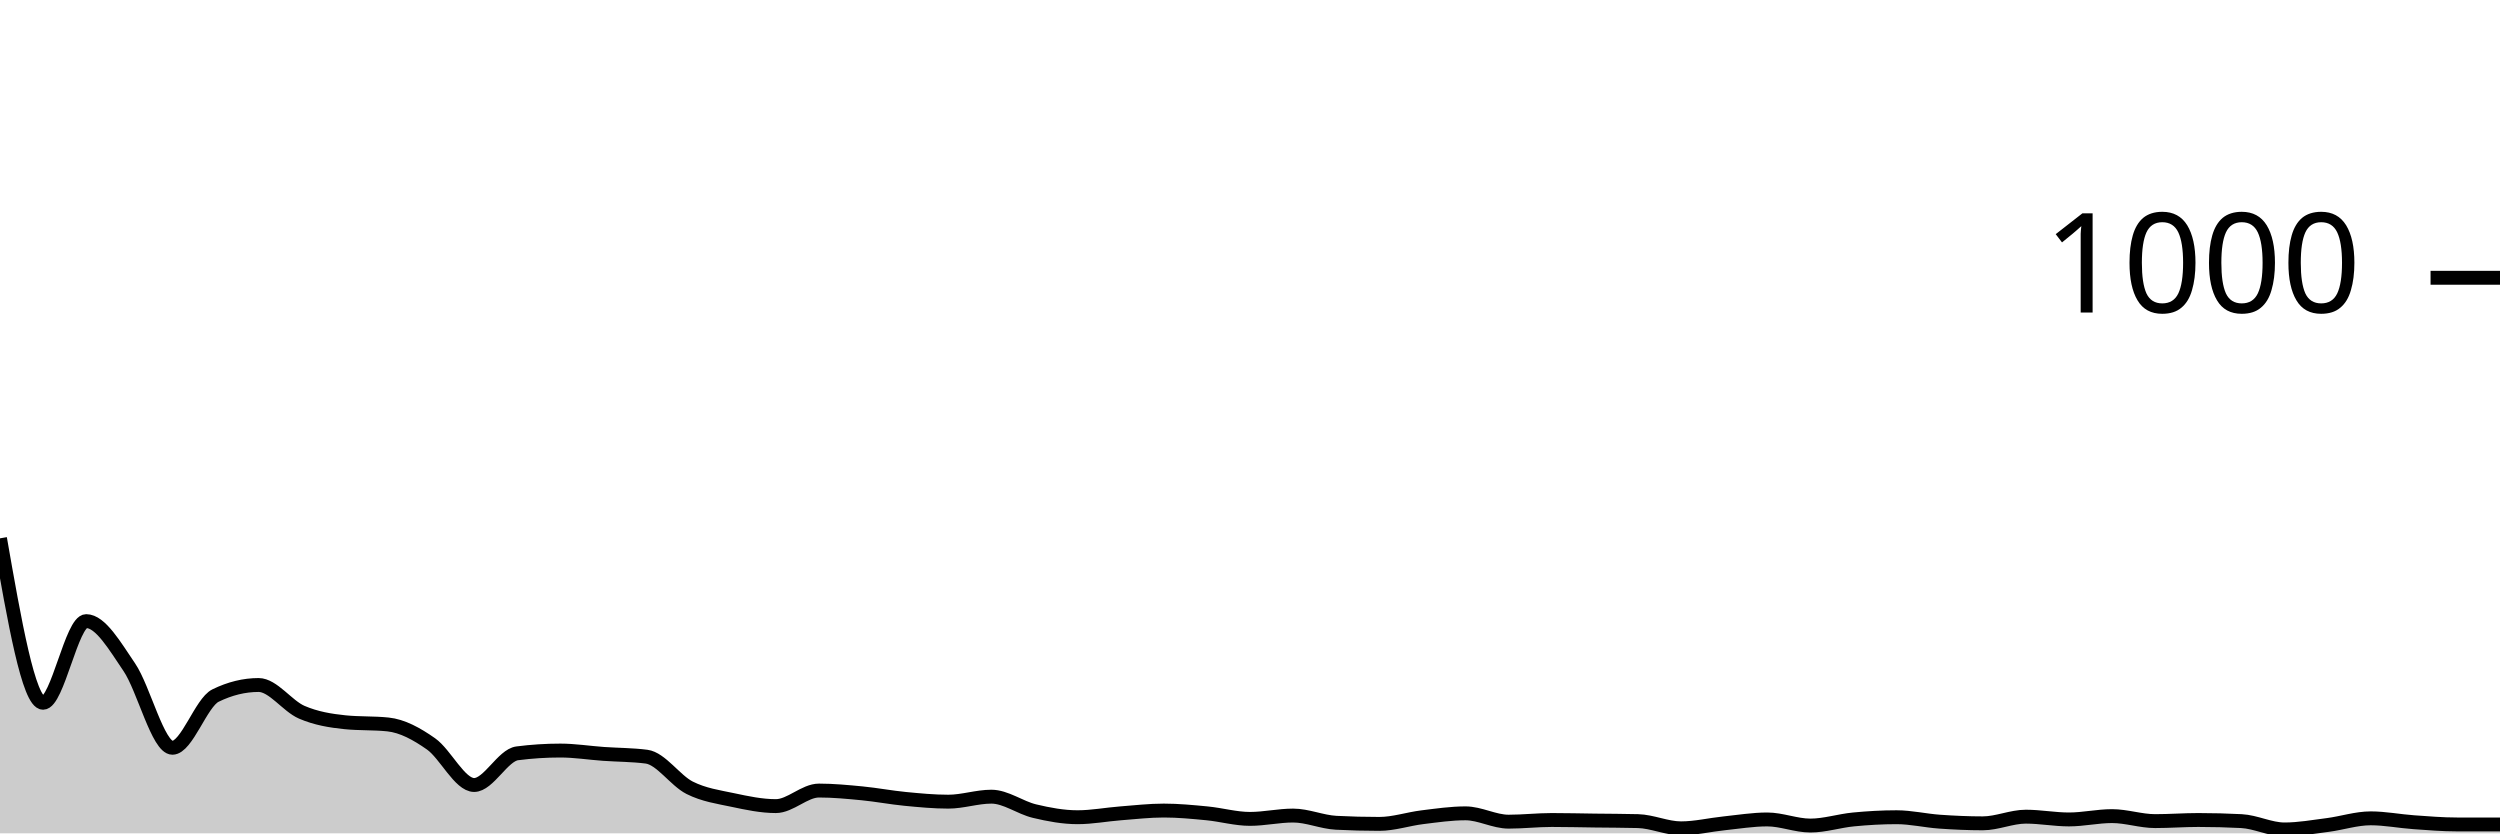
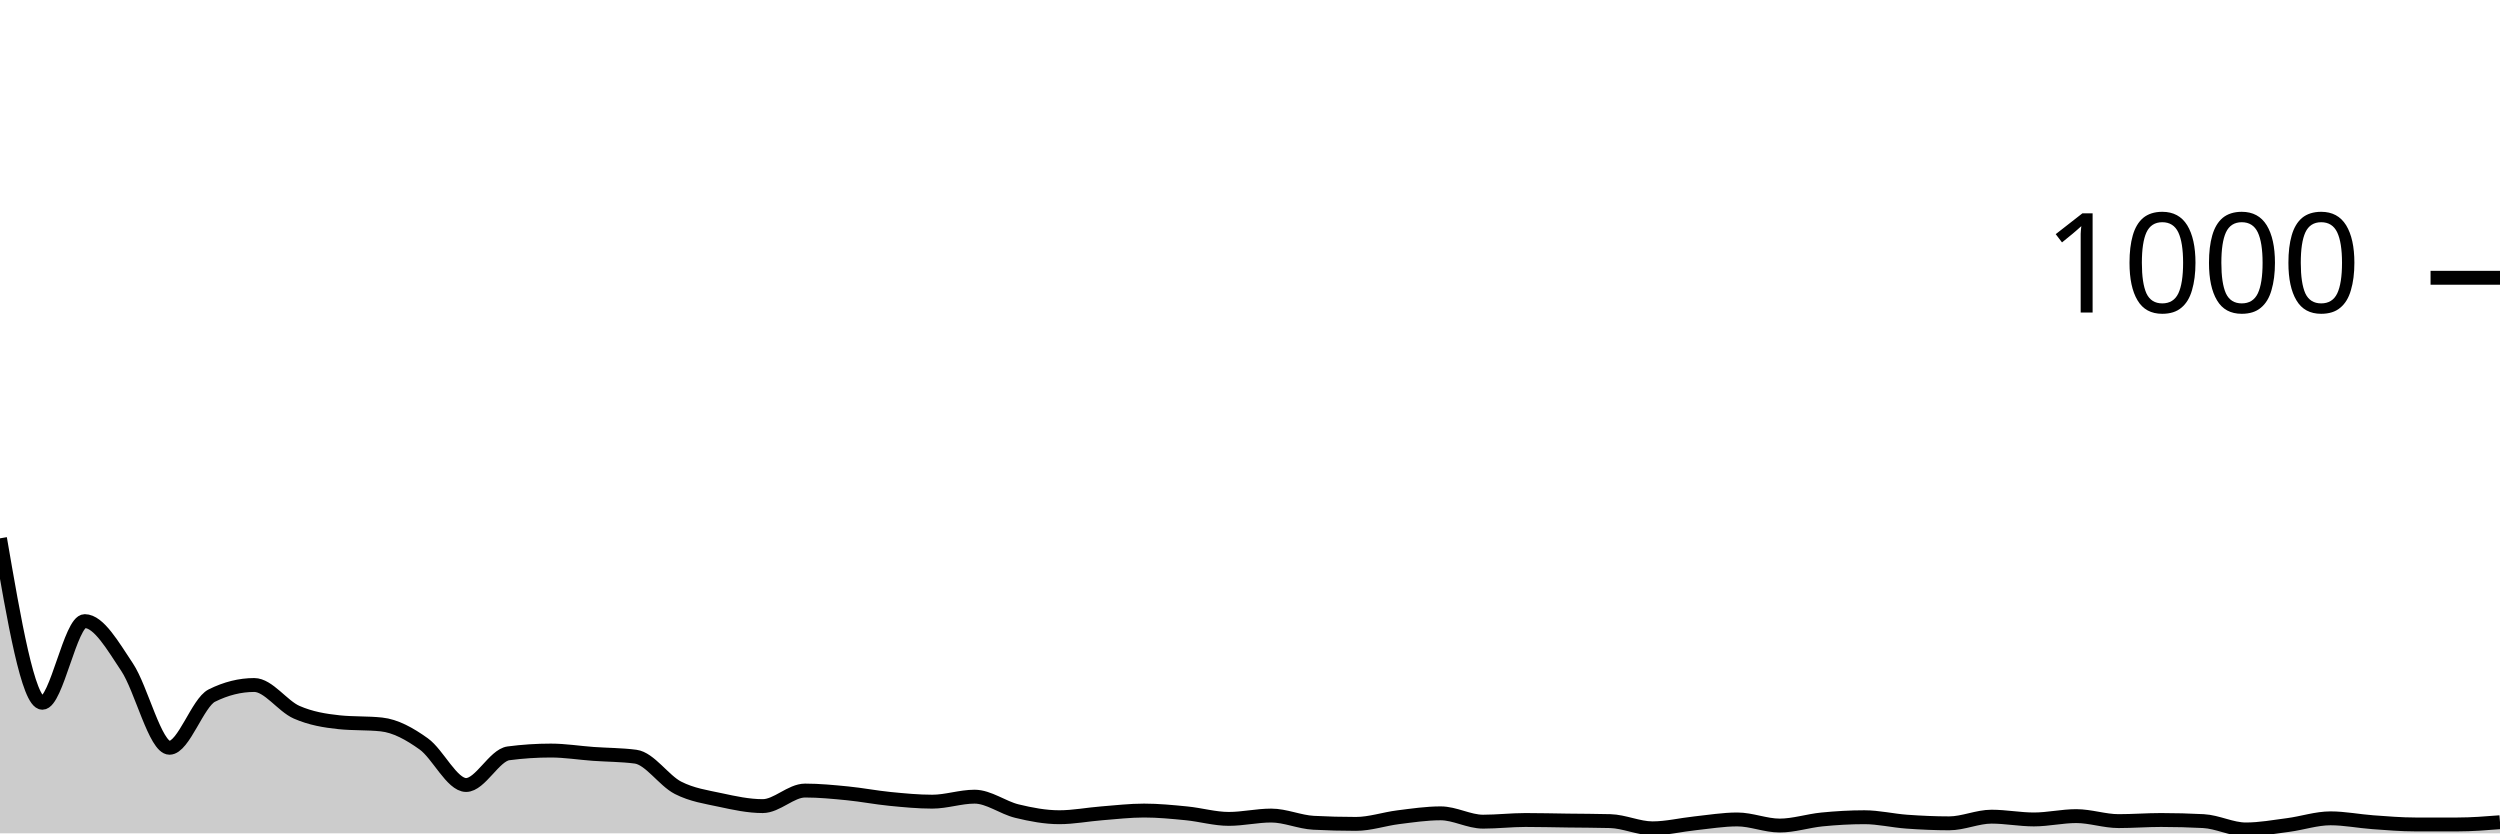
<svg xmlns="http://www.w3.org/2000/svg" viewBox="0 0 180 60">
  <g transform="translate(0,20)">
-     <path class="area" fill="rgba(0, 0, 0, 0.2)" d="M0,18.76C1.034,24.68,2.069,30.6,3.103,30.6C4.138,30.6,5.172,24.72,6.207,24.72C7.241,24.72,8.276,26.52,9.31,28.04C10.345,29.56,11.379,33.84,12.414,33.84C13.448,33.84,14.483,30.587,15.517,30.08C16.552,29.573,17.586,29.32,18.621,29.32C19.655,29.32,20.69,30.833,21.724,31.28C22.759,31.727,23.793,31.893,24.828,32C25.862,32.107,26.897,32.053,27.931,32.16C28.966,32.267,30,32.833,31.034,33.56C32.069,34.287,33.103,36.52,34.138,36.52C35.172,36.52,36.207,34.373,37.241,34.24C38.276,34.107,39.31,34.04,40.345,34.04C41.379,34.04,42.414,34.207,43.448,34.28C44.483,34.353,45.517,34.347,46.552,34.48C47.586,34.613,48.621,36.2,49.655,36.72C50.69,37.24,51.724,37.38,52.759,37.6C53.793,37.82,54.828,38.04,55.862,38.04C56.897,38.04,57.931,36.92,58.966,36.92C60,36.92,61.034,37.02,62.069,37.12C63.103,37.22,64.138,37.42,65.172,37.52C66.207,37.62,67.241,37.72,68.276,37.72C69.31,37.72,70.345,37.36,71.379,37.36C72.414,37.36,73.448,38.153,74.483,38.4C75.517,38.647,76.552,38.84,77.586,38.84C78.621,38.84,79.655,38.64,80.69,38.56C81.724,38.48,82.759,38.36,83.793,38.36C84.828,38.36,85.862,38.46,86.897,38.56C87.931,38.66,88.966,38.96,90,38.96C91.034,38.96,92.069,38.72,93.103,38.72C94.138,38.72,95.172,39.187,96.207,39.24C97.241,39.293,98.276,39.32,99.31,39.32C100.345,39.32,101.379,38.967,102.414,38.84C103.448,38.713,104.483,38.56,105.517,38.56C106.552,38.56,107.586,39.16,108.621,39.16C109.655,39.16,110.69,39.04,111.724,39.04C112.759,39.04,113.793,39.067,114.828,39.08C115.862,39.093,116.897,39.093,117.931,39.12C118.966,39.147,120,39.64,121.034,39.64C122.069,39.64,123.103,39.387,124.138,39.28C125.172,39.173,126.207,39,127.241,39C128.276,39,129.31,39.44,130.345,39.44C131.379,39.44,132.414,39.1,133.448,39C134.483,38.9,135.517,38.84,136.552,38.84C137.586,38.84,138.621,39.087,139.655,39.16C140.69,39.233,141.724,39.28,142.759,39.28C143.793,39.28,144.828,38.8,145.862,38.8C146.897,38.8,147.931,39,148.966,39C150,39,151.034,38.76,152.069,38.76C153.103,38.76,154.138,39.12,155.172,39.12C156.207,39.12,157.241,39.04,158.276,39.04C159.31,39.04,160.345,39.067,161.379,39.12C162.414,39.173,163.448,39.72,164.483,39.72C165.517,39.72,166.552,39.533,167.586,39.4C168.621,39.267,169.655,38.92,170.69,38.92C171.724,38.92,172.759,39.127,173.793,39.2C174.828,39.273,175.862,39.36,176.897,39.36C177.931,39.36,178.966,39.36,180,39.36L180,40C178.966,40,177.931,40,176.897,40C175.862,40,174.828,40,173.793,40C172.759,40,171.724,40,170.69,40C169.655,40,168.621,40,167.586,40C166.552,40,165.517,40,164.483,40C163.448,40,162.414,40,161.379,40C160.345,40,159.31,40,158.276,40C157.241,40,156.207,40,155.172,40C154.138,40,153.103,40,152.069,40C151.034,40,150,40,148.966,40C147.931,40,146.897,40,145.862,40C144.828,40,143.793,40,142.759,40C141.724,40,140.69,40,139.655,40C138.621,40,137.586,40,136.552,40C135.517,40,134.483,40,133.448,40C132.414,40,131.379,40,130.345,40C129.31,40,128.276,40,127.241,40C126.207,40,125.172,40,124.138,40C123.103,40,122.069,40,121.034,40C120,40,118.966,40,117.931,40C116.897,40,115.862,40,114.828,40C113.793,40,112.759,40,111.724,40C110.69,40,109.655,40,108.621,40C107.586,40,106.552,40,105.517,40C104.483,40,103.448,40,102.414,40C101.379,40,100.345,40,99.31,40C98.276,40,97.241,40,96.207,40C95.172,40,94.138,40,93.103,40C92.069,40,91.034,40,90,40C88.966,40,87.931,40,86.897,40C85.862,40,84.828,40,83.793,40C82.759,40,81.724,40,80.69,40C79.655,40,78.621,40,77.586,40C76.552,40,75.517,40,74.483,40C73.448,40,72.414,40,71.379,40C70.345,40,69.31,40,68.276,40C67.241,40,66.207,40,65.172,40C64.138,40,63.103,40,62.069,40C61.034,40,60,40,58.966,40C57.931,40,56.897,40,55.862,40C54.828,40,53.793,40,52.759,40C51.724,40,50.69,40,49.655,40C48.621,40,47.586,40,46.552,40C45.517,40,44.483,40,43.448,40C42.414,40,41.379,40,40.345,40C39.31,40,38.276,40,37.241,40C36.207,40,35.172,40,34.138,40C33.103,40,32.069,40,31.034,40C30,40,28.966,40,27.931,40C26.897,40,25.862,40,24.828,40C23.793,40,22.759,40,21.724,40C20.69,40,19.655,40,18.621,40C17.586,40,16.552,40,15.517,40C14.483,40,13.448,40,12.414,40C11.379,40,10.345,40,9.31,40C8.276,40,7.241,40,6.207,40C5.172,40,4.138,40,3.103,40C2.069,40,1.034,40,0,40Z" />
-     <path class="line" stroke="black" fill="none" d="M0,18.76C1.034,24.68,2.069,30.6,3.103,30.6C4.138,30.6,5.172,24.72,6.207,24.72C7.241,24.72,8.276,26.52,9.31,28.04C10.345,29.56,11.379,33.84,12.414,33.84C13.448,33.84,14.483,30.587,15.517,30.08C16.552,29.573,17.586,29.32,18.621,29.32C19.655,29.32,20.69,30.833,21.724,31.28C22.759,31.727,23.793,31.893,24.828,32C25.862,32.107,26.897,32.053,27.931,32.16C28.966,32.267,30,32.833,31.034,33.56C32.069,34.287,33.103,36.52,34.138,36.52C35.172,36.52,36.207,34.373,37.241,34.24C38.276,34.107,39.31,34.04,40.345,34.04C41.379,34.04,42.414,34.207,43.448,34.28C44.483,34.353,45.517,34.347,46.552,34.48C47.586,34.613,48.621,36.2,49.655,36.72C50.69,37.24,51.724,37.38,52.759,37.6C53.793,37.82,54.828,38.04,55.862,38.04C56.897,38.04,57.931,36.92,58.966,36.92C60,36.92,61.034,37.02,62.069,37.12C63.103,37.22,64.138,37.42,65.172,37.52C66.207,37.62,67.241,37.72,68.276,37.72C69.31,37.72,70.345,37.36,71.379,37.36C72.414,37.36,73.448,38.153,74.483,38.4C75.517,38.647,76.552,38.84,77.586,38.84C78.621,38.84,79.655,38.64,80.69,38.56C81.724,38.48,82.759,38.36,83.793,38.36C84.828,38.36,85.862,38.46,86.897,38.56C87.931,38.66,88.966,38.96,90,38.96C91.034,38.96,92.069,38.72,93.103,38.72C94.138,38.72,95.172,39.187,96.207,39.24C97.241,39.293,98.276,39.32,99.31,39.32C100.345,39.32,101.379,38.967,102.414,38.84C103.448,38.713,104.483,38.56,105.517,38.56C106.552,38.56,107.586,39.16,108.621,39.16C109.655,39.16,110.69,39.04,111.724,39.04C112.759,39.04,113.793,39.067,114.828,39.08C115.862,39.093,116.897,39.093,117.931,39.12C118.966,39.147,120,39.64,121.034,39.64C122.069,39.64,123.103,39.387,124.138,39.28C125.172,39.173,126.207,39,127.241,39C128.276,39,129.31,39.44,130.345,39.44C131.379,39.44,132.414,39.1,133.448,39C134.483,38.9,135.517,38.84,136.552,38.84C137.586,38.84,138.621,39.087,139.655,39.16C140.69,39.233,141.724,39.28,142.759,39.28C143.793,39.28,144.828,38.8,145.862,38.8C146.897,38.8,147.931,39,148.966,39C150,39,151.034,38.76,152.069,38.76C153.103,38.76,154.138,39.12,155.172,39.12C156.207,39.12,157.241,39.04,158.276,39.04C159.31,39.04,160.345,39.067,161.379,39.12C162.414,39.173,163.448,39.72,164.483,39.72C165.517,39.72,166.552,39.533,167.586,39.4C168.621,39.267,169.655,38.92,170.69,38.92C171.724,38.92,172.759,39.127,173.793,39.2C174.828,39.273,175.862,39.36,176.897,39.36C177.931,39.36,178.966,39.36,180,39.36" />
+     <path class="area" fill="rgba(0, 0, 0, 0.2)" d="M0,18.76C1.017,24.68,2.034,30.6,3.051,30.6C4.068,30.6,5.085,24.72,6.102,24.72C7.119,24.72,8.136,26.52,9.153,28.04C10.169,29.56,11.186,33.84,12.203,33.84C13.22,33.84,14.237,30.587,15.254,30.08C16.271,29.573,17.288,29.32,18.305,29.32C19.322,29.32,20.339,30.833,21.356,31.28C22.373,31.727,23.39,31.893,24.407,32C25.424,32.107,26.441,32.053,27.458,32.16C28.475,32.267,29.492,32.833,30.508,33.56C31.525,34.287,32.542,36.52,33.559,36.52C34.576,36.52,35.593,34.373,36.61,34.24C37.627,34.107,38.644,34.04,39.661,34.04C40.678,34.04,41.695,34.207,42.712,34.28C43.729,34.353,44.746,34.347,45.763,34.48C46.78,34.613,47.797,36.2,48.814,36.72C49.831,37.24,50.847,37.38,51.864,37.6C52.881,37.82,53.898,38.04,54.915,38.04C55.932,38.04,56.949,36.92,57.966,36.92C58.983,36.92,60,37.02,61.017,37.12C62.034,37.22,63.051,37.42,64.068,37.52C65.085,37.62,66.102,37.72,67.119,37.72C68.136,37.72,69.153,37.36,70.169,37.36C71.186,37.36,72.203,38.153,73.22,38.4C74.237,38.647,75.254,38.84,76.271,38.84C77.288,38.84,78.305,38.64,79.322,38.56C80.339,38.48,81.356,38.36,82.373,38.36C83.39,38.36,84.407,38.46,85.424,38.56C86.441,38.66,87.458,38.96,88.475,38.96C89.492,38.96,90.508,38.72,91.525,38.72C92.542,38.72,93.559,39.187,94.576,39.24C95.593,39.293,96.61,39.32,97.627,39.32C98.644,39.32,99.661,38.967,100.678,38.84C101.695,38.713,102.712,38.56,103.729,38.56C104.746,38.56,105.763,39.16,106.78,39.16C107.797,39.16,108.814,39.04,109.831,39.04C110.847,39.04,111.864,39.067,112.881,39.08C113.898,39.093,114.915,39.093,115.932,39.12C116.949,39.147,117.966,39.64,118.983,39.64C120,39.64,121.017,39.387,122.034,39.28C123.051,39.173,124.068,39,125.085,39C126.102,39,127.119,39.44,128.136,39.44C129.153,39.44,130.169,39.1,131.186,39C132.203,38.9,133.22,38.84,134.237,38.84C135.254,38.84,136.271,39.087,137.288,39.16C138.305,39.233,139.322,39.28,140.339,39.28C141.356,39.28,142.373,38.8,143.39,38.8C144.407,38.8,145.424,39,146.441,39C147.458,39,148.475,38.76,149.492,38.76C150.508,38.76,151.525,39.12,152.542,39.12C153.559,39.12,154.576,39.04,155.593,39.04C156.61,39.04,157.627,39.067,158.644,39.12C159.661,39.173,160.678,39.72,161.695,39.72C162.712,39.72,163.729,39.533,164.746,39.4C165.763,39.267,166.78,38.92,167.797,38.92C168.814,38.92,169.831,39.127,170.847,39.2C171.864,39.273,172.881,39.36,173.898,39.36C174.915,39.36,175.932,39.36,176.949,39.36C177.966,39.36,178.983,39.28,180,39.2L180,40C178.983,40,177.966,40,176.949,40C175.932,40,174.915,40,173.898,40C172.881,40,171.864,40,170.847,40C169.831,40,168.814,40,167.797,40C166.78,40,165.763,40,164.746,40C163.729,40,162.712,40,161.695,40C160.678,40,159.661,40,158.644,40C157.627,40,156.61,40,155.593,40C154.576,40,153.559,40,152.542,40C151.525,40,150.508,40,149.492,40C148.475,40,147.458,40,146.441,40C145.424,40,144.407,40,143.39,40C142.373,40,141.356,40,140.339,40C139.322,40,138.305,40,137.288,40C136.271,40,135.254,40,134.237,40C133.22,40,132.203,40,131.186,40C130.169,40,129.153,40,128.136,40C127.119,40,126.102,40,125.085,40C124.068,40,123.051,40,122.034,40C121.017,40,120,40,118.983,40C117.966,40,116.949,40,115.932,40C114.915,40,113.898,40,112.881,40C111.864,40,110.847,40,109.831,40C108.814,40,107.797,40,106.78,40C105.763,40,104.746,40,103.729,40C102.712,40,101.695,40,100.678,40C99.661,40,98.644,40,97.627,40C96.61,40,95.593,40,94.576,40C93.559,40,92.542,40,91.525,40C90.508,40,89.492,40,88.475,40C87.458,40,86.441,40,85.424,40C84.407,40,83.39,40,82.373,40C81.356,40,80.339,40,79.322,40C78.305,40,77.288,40,76.271,40C75.254,40,74.237,40,73.22,40C72.203,40,71.186,40,70.169,40C69.153,40,68.136,40,67.119,40C66.102,40,65.085,40,64.068,40C63.051,40,62.034,40,61.017,40C60,40,58.983,40,57.966,40C56.949,40,55.932,40,54.915,40C53.898,40,52.881,40,51.864,40C50.847,40,49.831,40,48.814,40C47.797,40,46.78,40,45.763,40C44.746,40,43.729,40,42.712,40C41.695,40,40.678,40,39.661,40C38.644,40,37.627,40,36.61,40C35.593,40,34.576,40,33.559,40C32.542,40,31.525,40,30.508,40C29.492,40,28.475,40,27.458,40C26.441,40,25.424,40,24.407,40C23.39,40,22.373,40,21.356,40C20.339,40,19.322,40,18.305,40C17.288,40,16.271,40,15.254,40C14.237,40,13.22,40,12.203,40C11.186,40,10.169,40,9.153,40C8.136,40,7.119,40,6.102,40C5.085,40,4.068,40,3.051,40C2.034,40,1.017,40,0,40Z" />
+     <path class="line" stroke="black" fill="none" d="M0,18.76C1.017,24.68,2.034,30.6,3.051,30.6C4.068,30.6,5.085,24.72,6.102,24.72C7.119,24.72,8.136,26.52,9.153,28.04C10.169,29.56,11.186,33.84,12.203,33.84C13.22,33.84,14.237,30.587,15.254,30.08C16.271,29.573,17.288,29.32,18.305,29.32C19.322,29.32,20.339,30.833,21.356,31.28C22.373,31.727,23.39,31.893,24.407,32C25.424,32.107,26.441,32.053,27.458,32.16C28.475,32.267,29.492,32.833,30.508,33.56C31.525,34.287,32.542,36.52,33.559,36.52C34.576,36.52,35.593,34.373,36.61,34.24C37.627,34.107,38.644,34.04,39.661,34.04C40.678,34.04,41.695,34.207,42.712,34.28C43.729,34.353,44.746,34.347,45.763,34.48C46.78,34.613,47.797,36.2,48.814,36.72C49.831,37.24,50.847,37.38,51.864,37.6C52.881,37.82,53.898,38.04,54.915,38.04C55.932,38.04,56.949,36.92,57.966,36.92C58.983,36.92,60,37.02,61.017,37.12C62.034,37.22,63.051,37.42,64.068,37.52C65.085,37.62,66.102,37.72,67.119,37.72C68.136,37.72,69.153,37.36,70.169,37.36C71.186,37.36,72.203,38.153,73.22,38.4C74.237,38.647,75.254,38.84,76.271,38.84C77.288,38.84,78.305,38.64,79.322,38.56C80.339,38.48,81.356,38.36,82.373,38.36C83.39,38.36,84.407,38.46,85.424,38.56C86.441,38.66,87.458,38.96,88.475,38.96C89.492,38.96,90.508,38.72,91.525,38.72C92.542,38.72,93.559,39.187,94.576,39.24C95.593,39.293,96.61,39.32,97.627,39.32C98.644,39.32,99.661,38.967,100.678,38.84C101.695,38.713,102.712,38.56,103.729,38.56C104.746,38.56,105.763,39.16,106.78,39.16C107.797,39.16,108.814,39.04,109.831,39.04C110.847,39.04,111.864,39.067,112.881,39.08C113.898,39.093,114.915,39.093,115.932,39.12C116.949,39.147,117.966,39.64,118.983,39.64C120,39.64,121.017,39.387,122.034,39.28C123.051,39.173,124.068,39,125.085,39C126.102,39,127.119,39.44,128.136,39.44C129.153,39.44,130.169,39.1,131.186,39C132.203,38.9,133.22,38.84,134.237,38.84C135.254,38.84,136.271,39.087,137.288,39.16C138.305,39.233,139.322,39.28,140.339,39.28C141.356,39.28,142.373,38.8,143.39,38.8C144.407,38.8,145.424,39,146.441,39C147.458,39,148.475,38.76,149.492,38.76C150.508,38.76,151.525,39.12,152.542,39.12C153.559,39.12,154.576,39.04,155.593,39.04C156.61,39.04,157.627,39.067,158.644,39.12C159.661,39.173,160.678,39.72,161.695,39.72C162.712,39.72,163.729,39.533,164.746,39.4C165.763,39.267,166.78,38.92,167.797,38.92C168.814,38.92,169.831,39.127,170.847,39.2C171.864,39.273,172.881,39.36,173.898,39.36C174.915,39.36,175.932,39.36,176.949,39.36C177.966,39.36,178.983,39.28,180,39.2" />
    <path class="axis-ceiling" stroke-width="1" stroke="black" fill="none" d="M175,0L180,0" />
    <text class="axis-ceiling-label" font-family="sans-serif" text-anchor="end" font-size="10px" x="170" y="2.5">1000</text>
  </g>
</svg>
